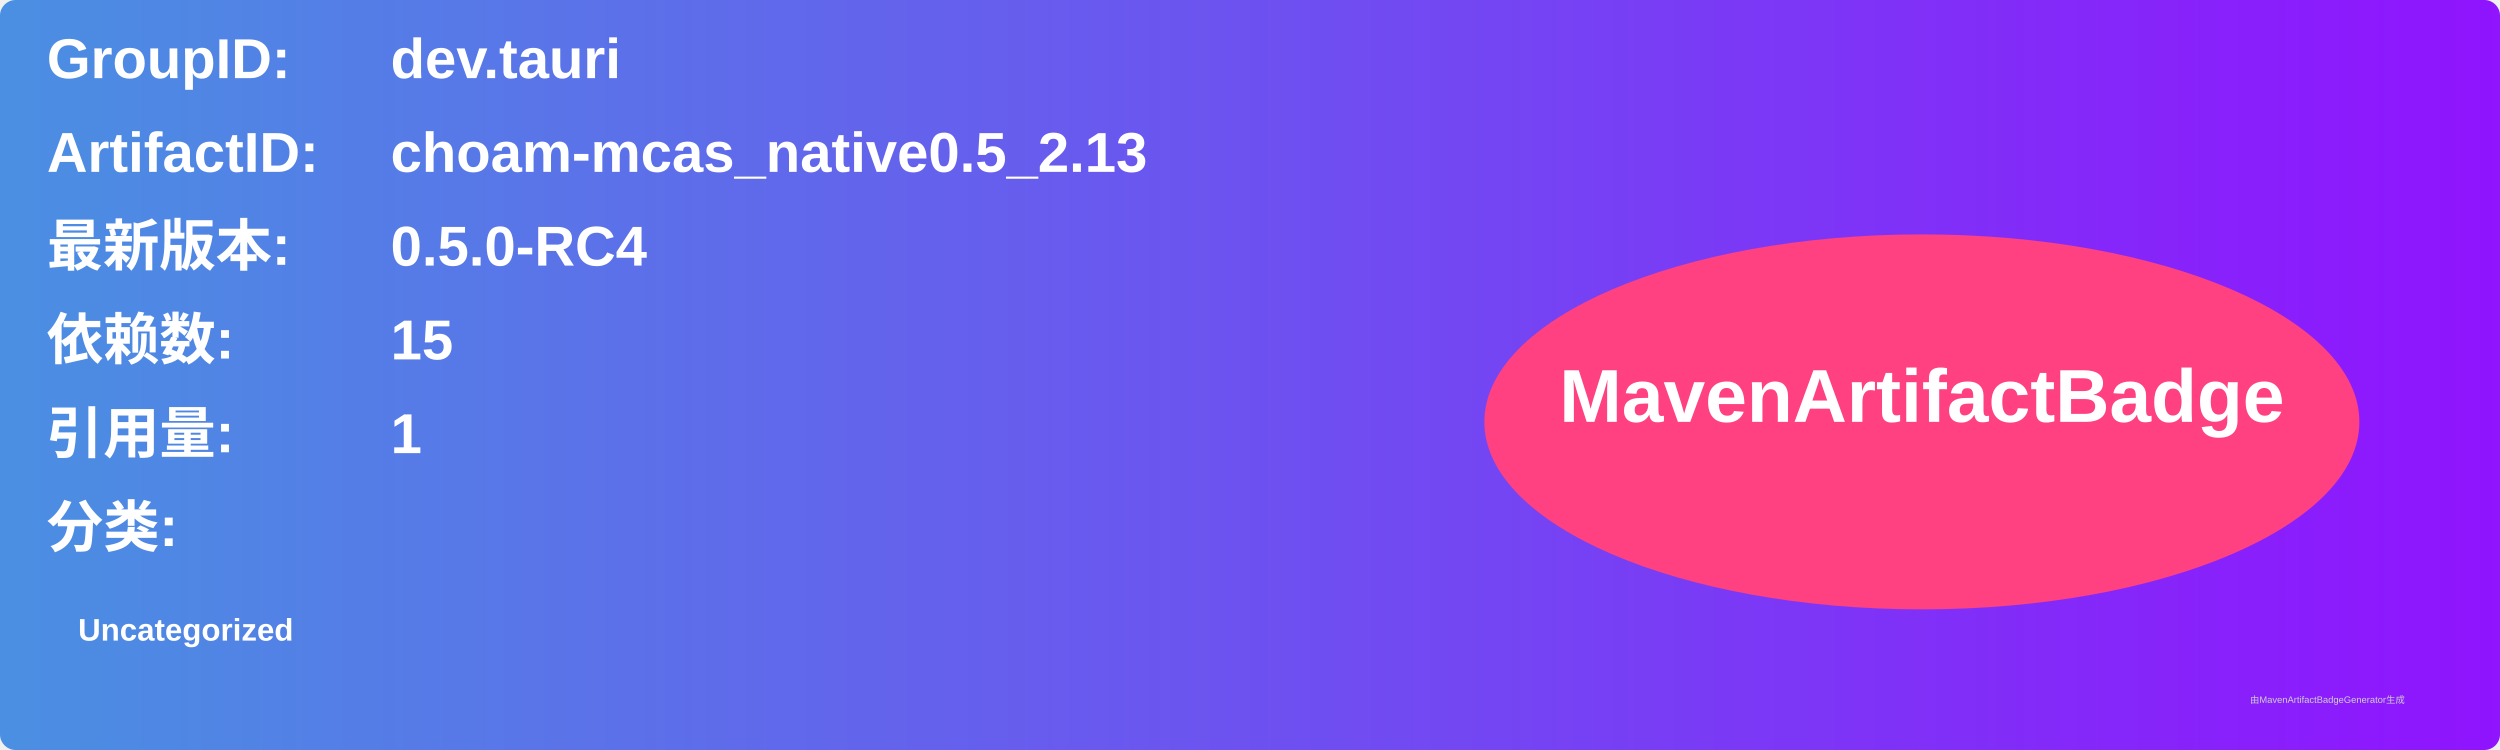
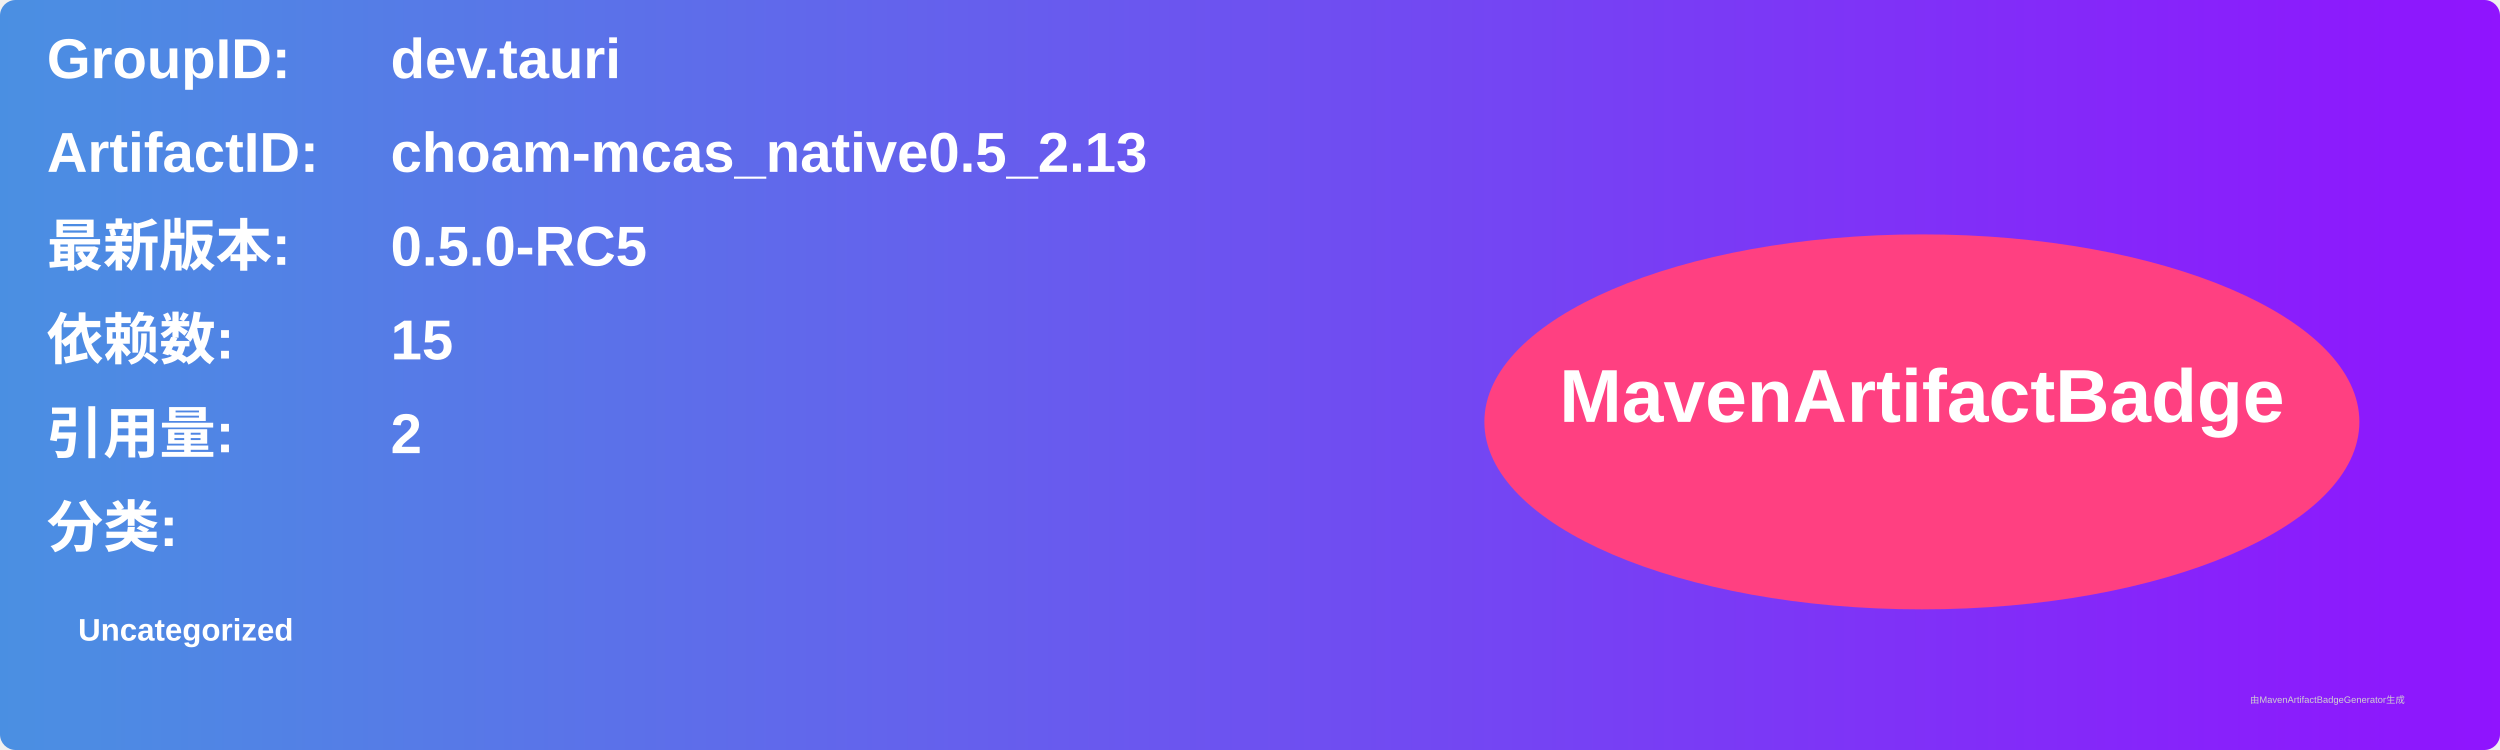
<svg xmlns="http://www.w3.org/2000/svg" width="800" height="240" viewBox="0 0 800 240">
  <linearGradient id="grad" x1="0%" y1="0%" x2="100%" y2="0%">
    <stop offset="0%" stop-color="#4a90e2" />
    <stop offset="100%" stop-color="#9013fe" />
  </linearGradient>
  <rect width="100%" height="100%" rx="5" ry="5" fill="url(#grad)" />
  <g transform="translate(15, 15)">
    <text x="0" y="10" font-family="Arial" font-size="18" fill="white" font-weight="bold" width="260">GroupID:</text>
    <text x="110" y="10" font-family="Arial" font-size="18" fill="white" font-weight="bold" width="460">dev.tauri</text>
    <text x="0" y="40" font-family="Arial" font-size="18" fill="white" font-weight="bold" width="260">ArtifactID:</text>
    <text x="110" y="40" font-family="Arial" font-size="18" fill="white" font-weight="bold" width="460">choam-mcas_native0.5_2.13</text>
    <text x="0" y="70" font-family="Arial" font-size="18" fill="white" font-weight="bold">最新版本:</text>
    <text x="110" y="70" font-family="Arial" font-size="18" fill="white" font-weight="bold">
-       <tspan font-weight="bold">0.5.0-RC4</tspan>
+       <tspan font-weight="bold">0.5.0-RC5</tspan>
    </text>
    <text x="0" y="100" font-family="Arial" font-size="18" fill="white" font-weight="bold">依赖数: </text>
    <text x="110" y="100" font-family="Arial" font-size="18" fill="white">
      <tspan font-weight="bold">15</tspan>
    </text>
    <text x="0" y="130" font-family="Arial" font-size="18" fill="white" font-weight="bold">引用量: </text>
    <text x="110" y="130" font-family="Arial" font-size="18" fill="white">
-       <tspan font-weight="bold">1</tspan>
+       <tspan font-weight="bold">2</tspan>
    </text>
    <text x="0" y="160" font-family="Arial" font-size="18" fill="white" font-weight="bold">分类:</text>
    <text x="10" y="190" font-family="Arial" font-size="10" fill="white">
      <tspan font-weight="bold">Uncategorized</tspan>
    </text>
    <ellipse cx="600" cy="120" rx="140" ry="60" fill="#ff4081" />
    <text x="600" y="120" text-anchor="middle" font-family="Arial" font-size="24" fill="white" font-weight="bold">MavenArtifactBadge</text>
  </g>
  <text x="720" y="225" font-family="Arial" font-size="3" fill="#d0d0d0">由MavenArtifactBadgeGenerator生成</text>
</svg>
